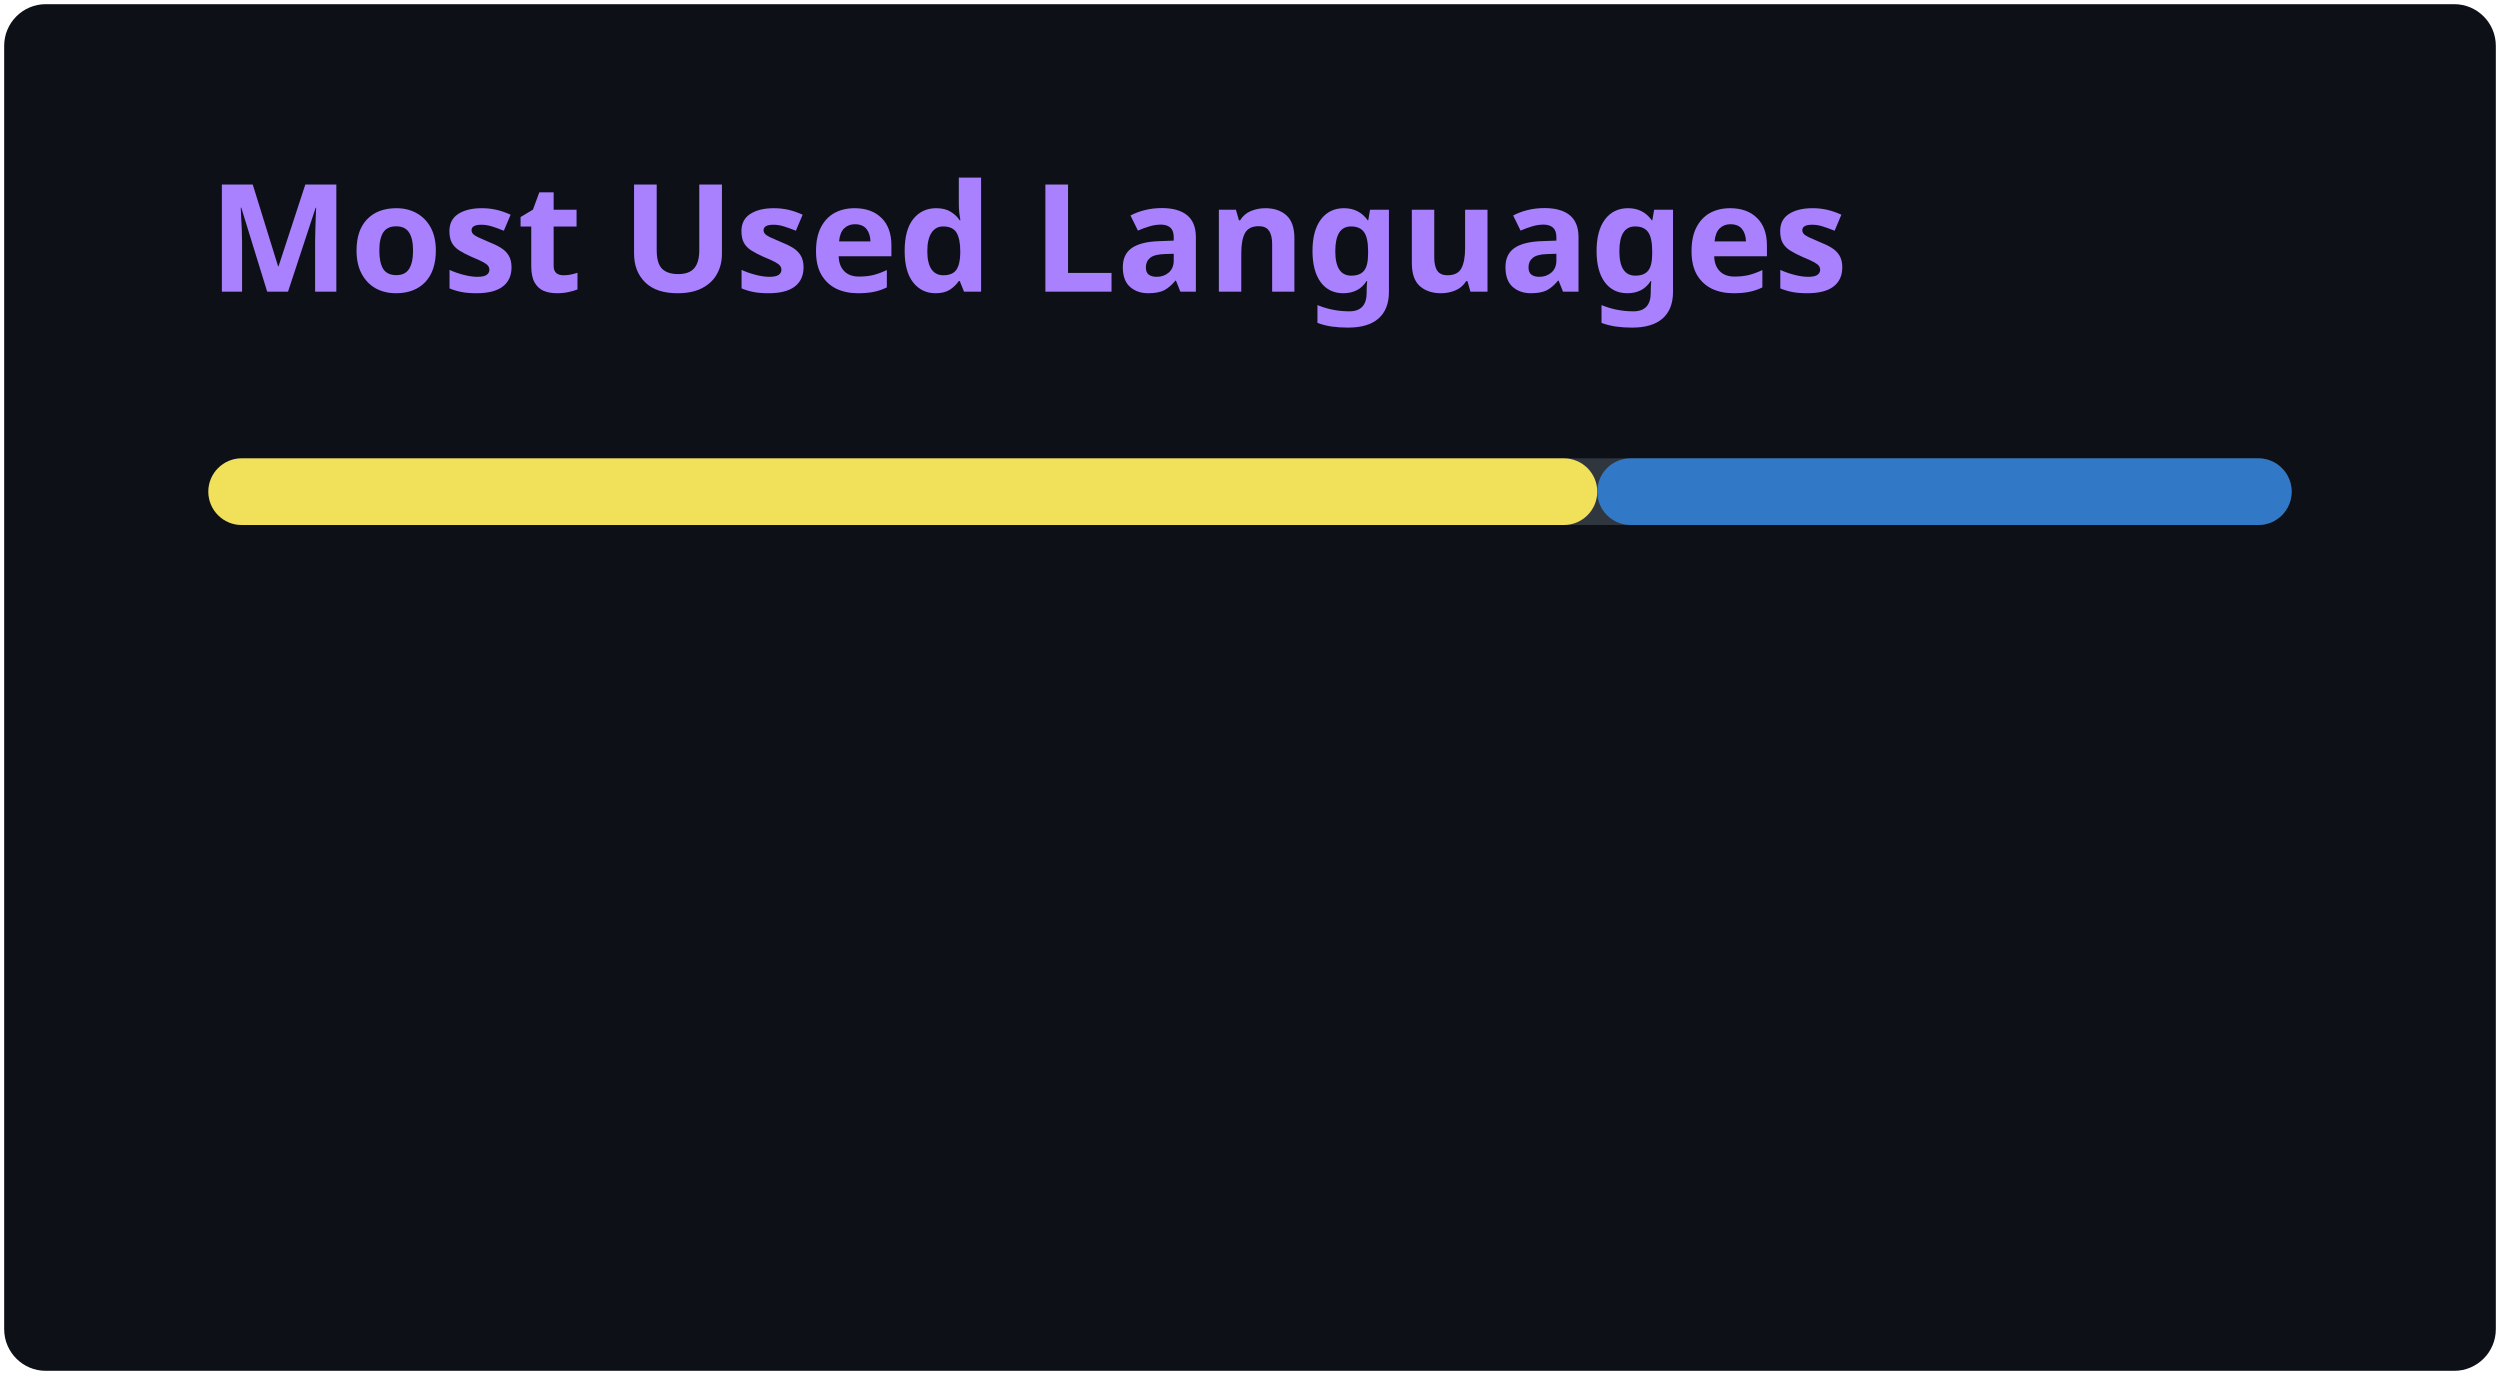
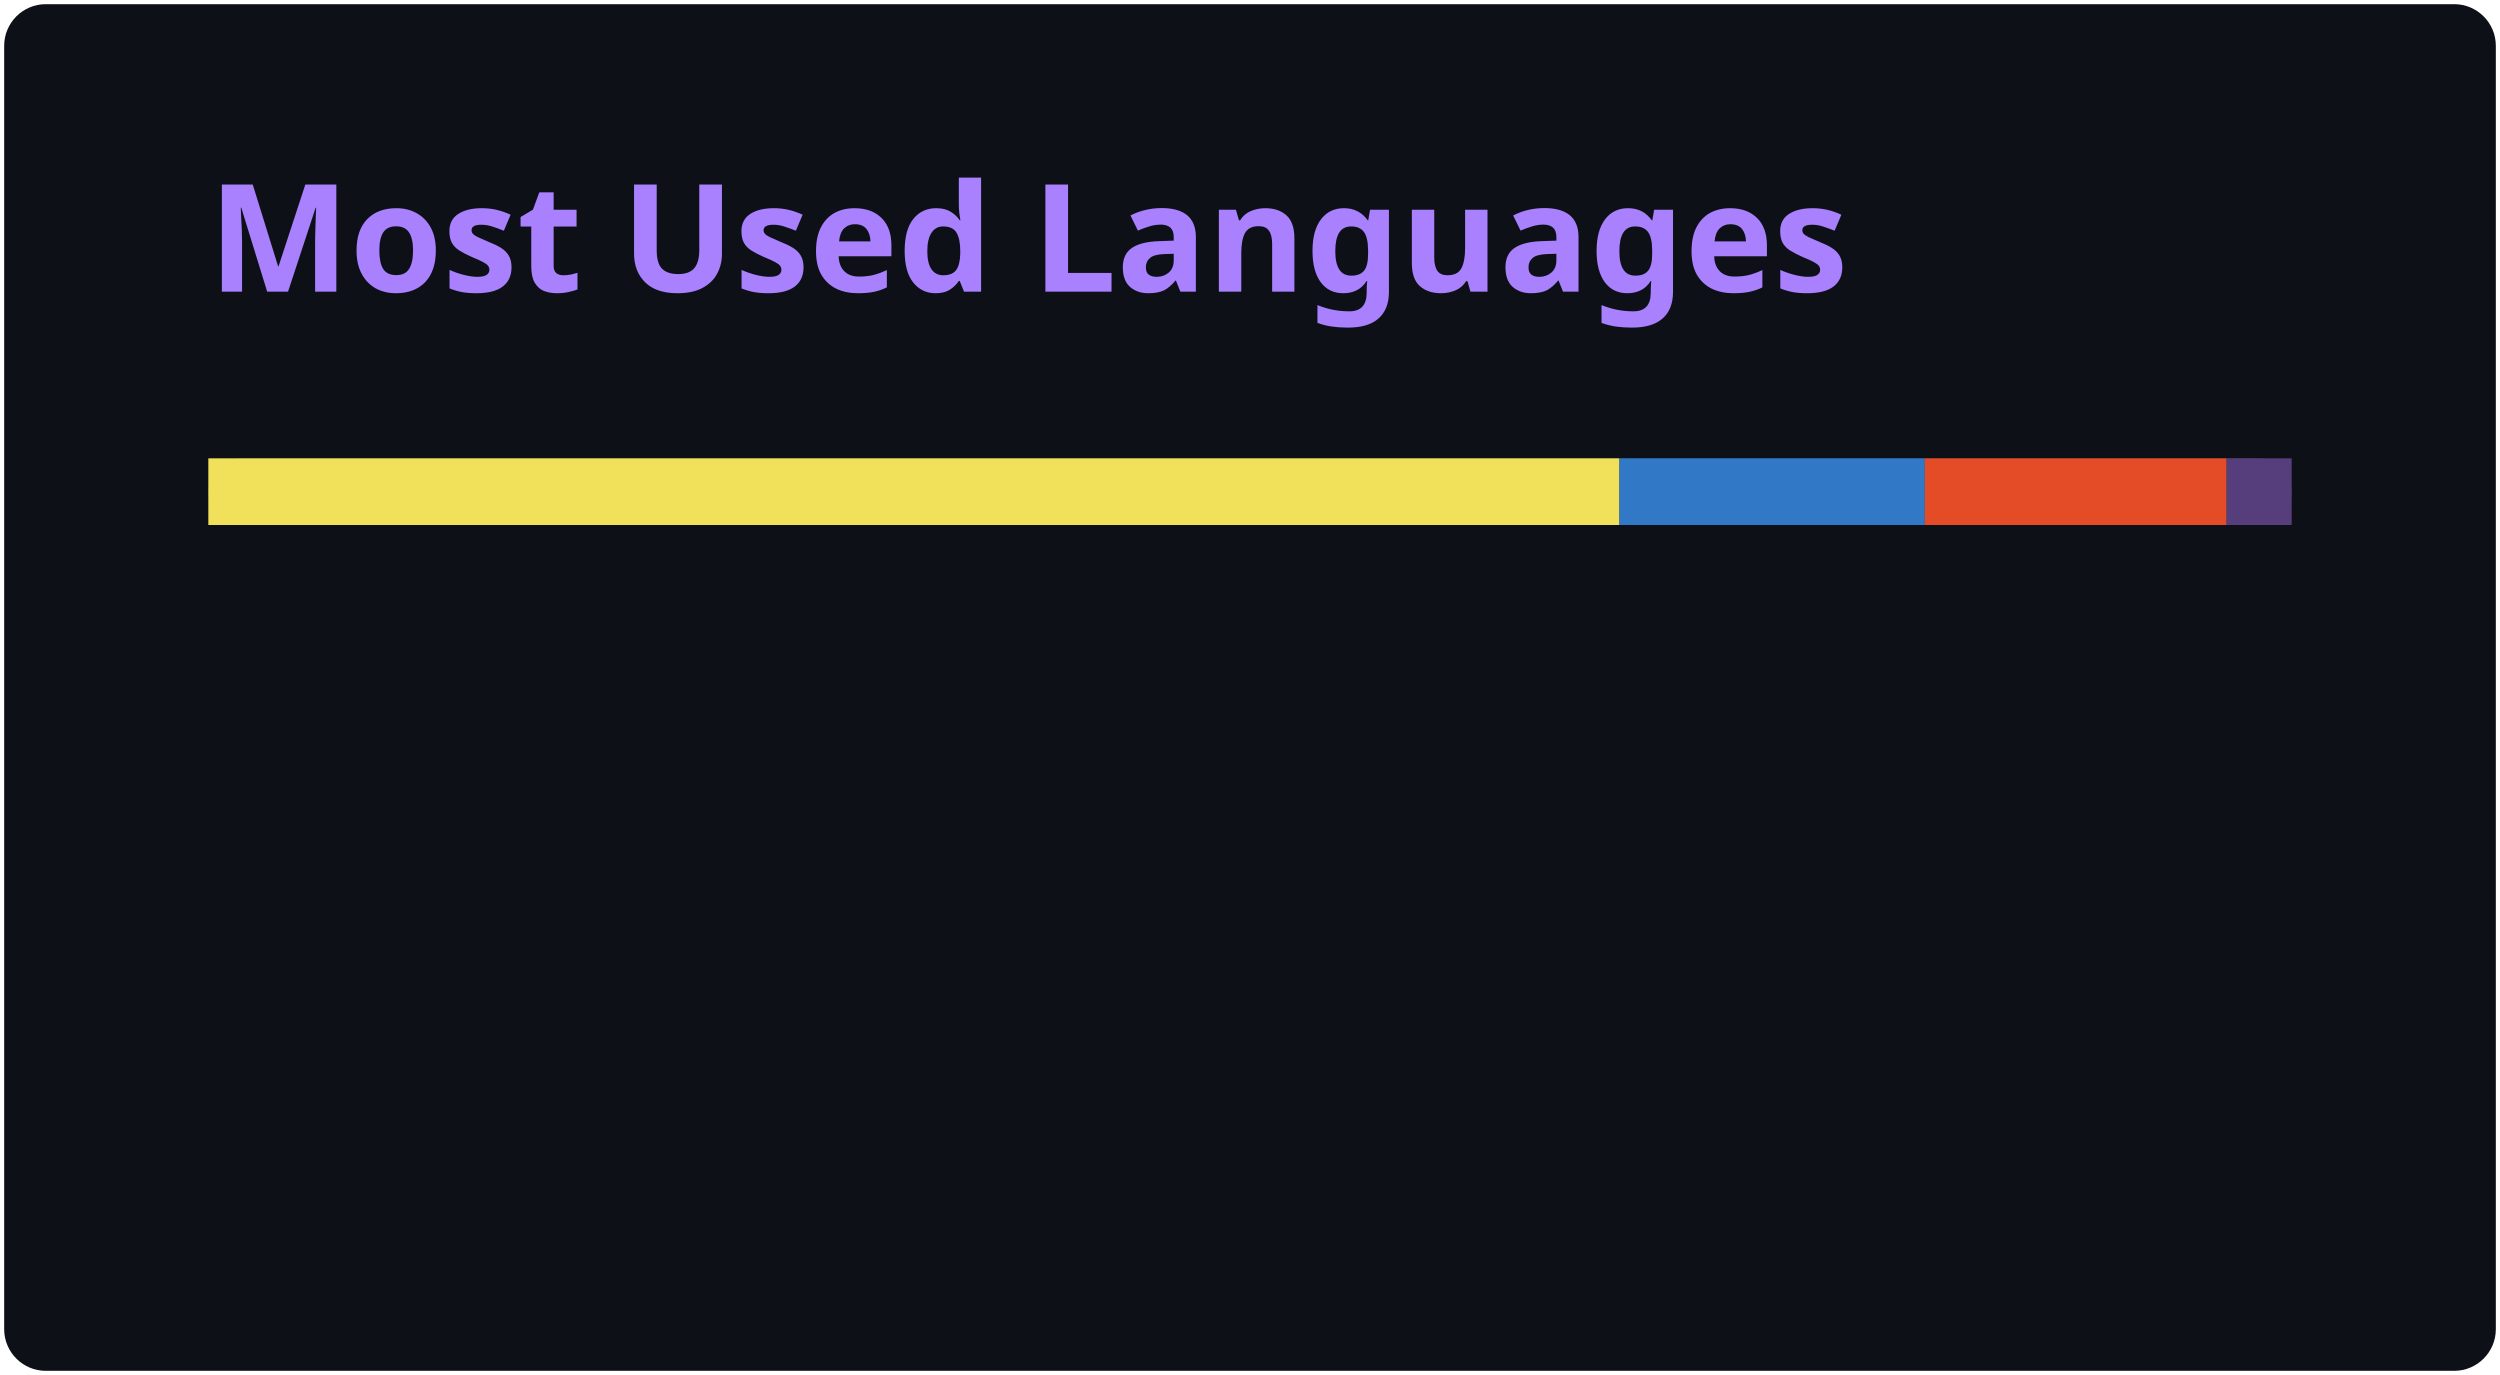
<svg xmlns="http://www.w3.org/2000/svg" width="300" height="165" viewBox="0 0 300 165" fill="none" role="img" aria-labelledby="titleId descId">
-   <style>
-     .header{font:600 18px 'Segoe UI',Ubuntu,Sans-Serif;fill:#A981FF}.name{font:400 11px 'Segoe UI',Ubuntu,Sans-Serif;fill:#C3D1D9}.stagger{opacity:0;animation:fade .35s ease-in-out forwards}.bar{animation:grow .9s ease-in-out forwards;transform-origin:left}@keyframes fade{from{opacity:0}to{opacity:1}}@keyframes grow{from{transform:scaleX(0)}to{transform:scaleX(1)}}
-   </style>
-   <rect x="0.5" y="0.5" width="299" height="164" rx="5" fill="#0D1117" />
+   <style>.header{font:600 18px 'Segoe UI',Ubuntu,Sans-Serif;fill:#A981FF}.name{font:400 11px 'Segoe UI',Ubuntu,Sans-Serif;fill:#C3D1D9}.stagger{opacity:0;animation:fade .35s ease-in-out forwards}.bar{animation:grow .9s ease-in-out forwards;transform-origin:left}@keyframes fade{from{opacity:0}to{opacity:1}}@keyframes grow{from{transform:scaleX(0)}to{transform:scaleX(1)}}</style>
+   <rect x=".5" y=".5" width="299" height="164" rx="5" fill="#0D1117" />
  <text class="header" x="25" y="35">Most Used Languages</text>
  <g transform="translate(25 55)">
    <rect x="0" y="0" width="250" height="8" rx="4" fill="#30363D" />
-     <rect class="bar" x="0" y="0" width="166.67" height="8" rx="4" fill="#F1E05A" />
-     <rect class="bar" x="166.67" y="0" width="83.33" height="8" rx="4" fill="#3178C6" style="animation-delay:150ms" />
-     <g class="stagger" style="animation-delay:450ms">
+     <rect class="bar" x="0.00" y="0" width="169.33" height="8" fill="#F1E05A" />
+     <rect class="bar" x="169.33" y="0" width="36.65" height="8" fill="#3178C6" />
+     <rect class="bar" x="205.98" y="0" width="36.21" height="8" fill="#E34C26" />
+     <rect class="bar" x="242.19" y="0" width="7.81" height="8" fill="#563D7C" />
+     <g class="stagger" style="animation-delay:450ms" transform="translate(0 0)">
      <circle cx="5" cy="32" r="5" fill="#F1E05A" />
-       <text class="name" x="15" y="36">JavaScript · 66.7%</text>
+       <text class="name" x="15" y="36">JavaScript · 67.7%</text>
    </g>
-     <g class="stagger" style="animation-delay:600ms" transform="translate(0 32)">
+     <g class="stagger" style="animation-delay:600ms" transform="translate(150 0)">
      <circle cx="5" cy="32" r="5" fill="#3178C6" />
-       <text class="name" x="15" y="36">TypeScript · 33.3%</text>
+       <text class="name" x="15" y="36">TypeScript · 14.7%</text>
+     </g>
+     <g class="stagger" style="animation-delay:750ms" transform="translate(0 32)">
+       <circle cx="5" cy="32" r="5" fill="#E34C26" />
+       <text class="name" x="15" y="36">HTML · 14.5%</text>
+     </g>
+     <g class="stagger" style="animation-delay:900ms" transform="translate(150 32)">
+       <circle cx="5" cy="32" r="5" fill="#563D7C" />
+       <text class="name" x="15" y="36">CSS · 3.1%</text>
    </g>
  </g>
</svg>
